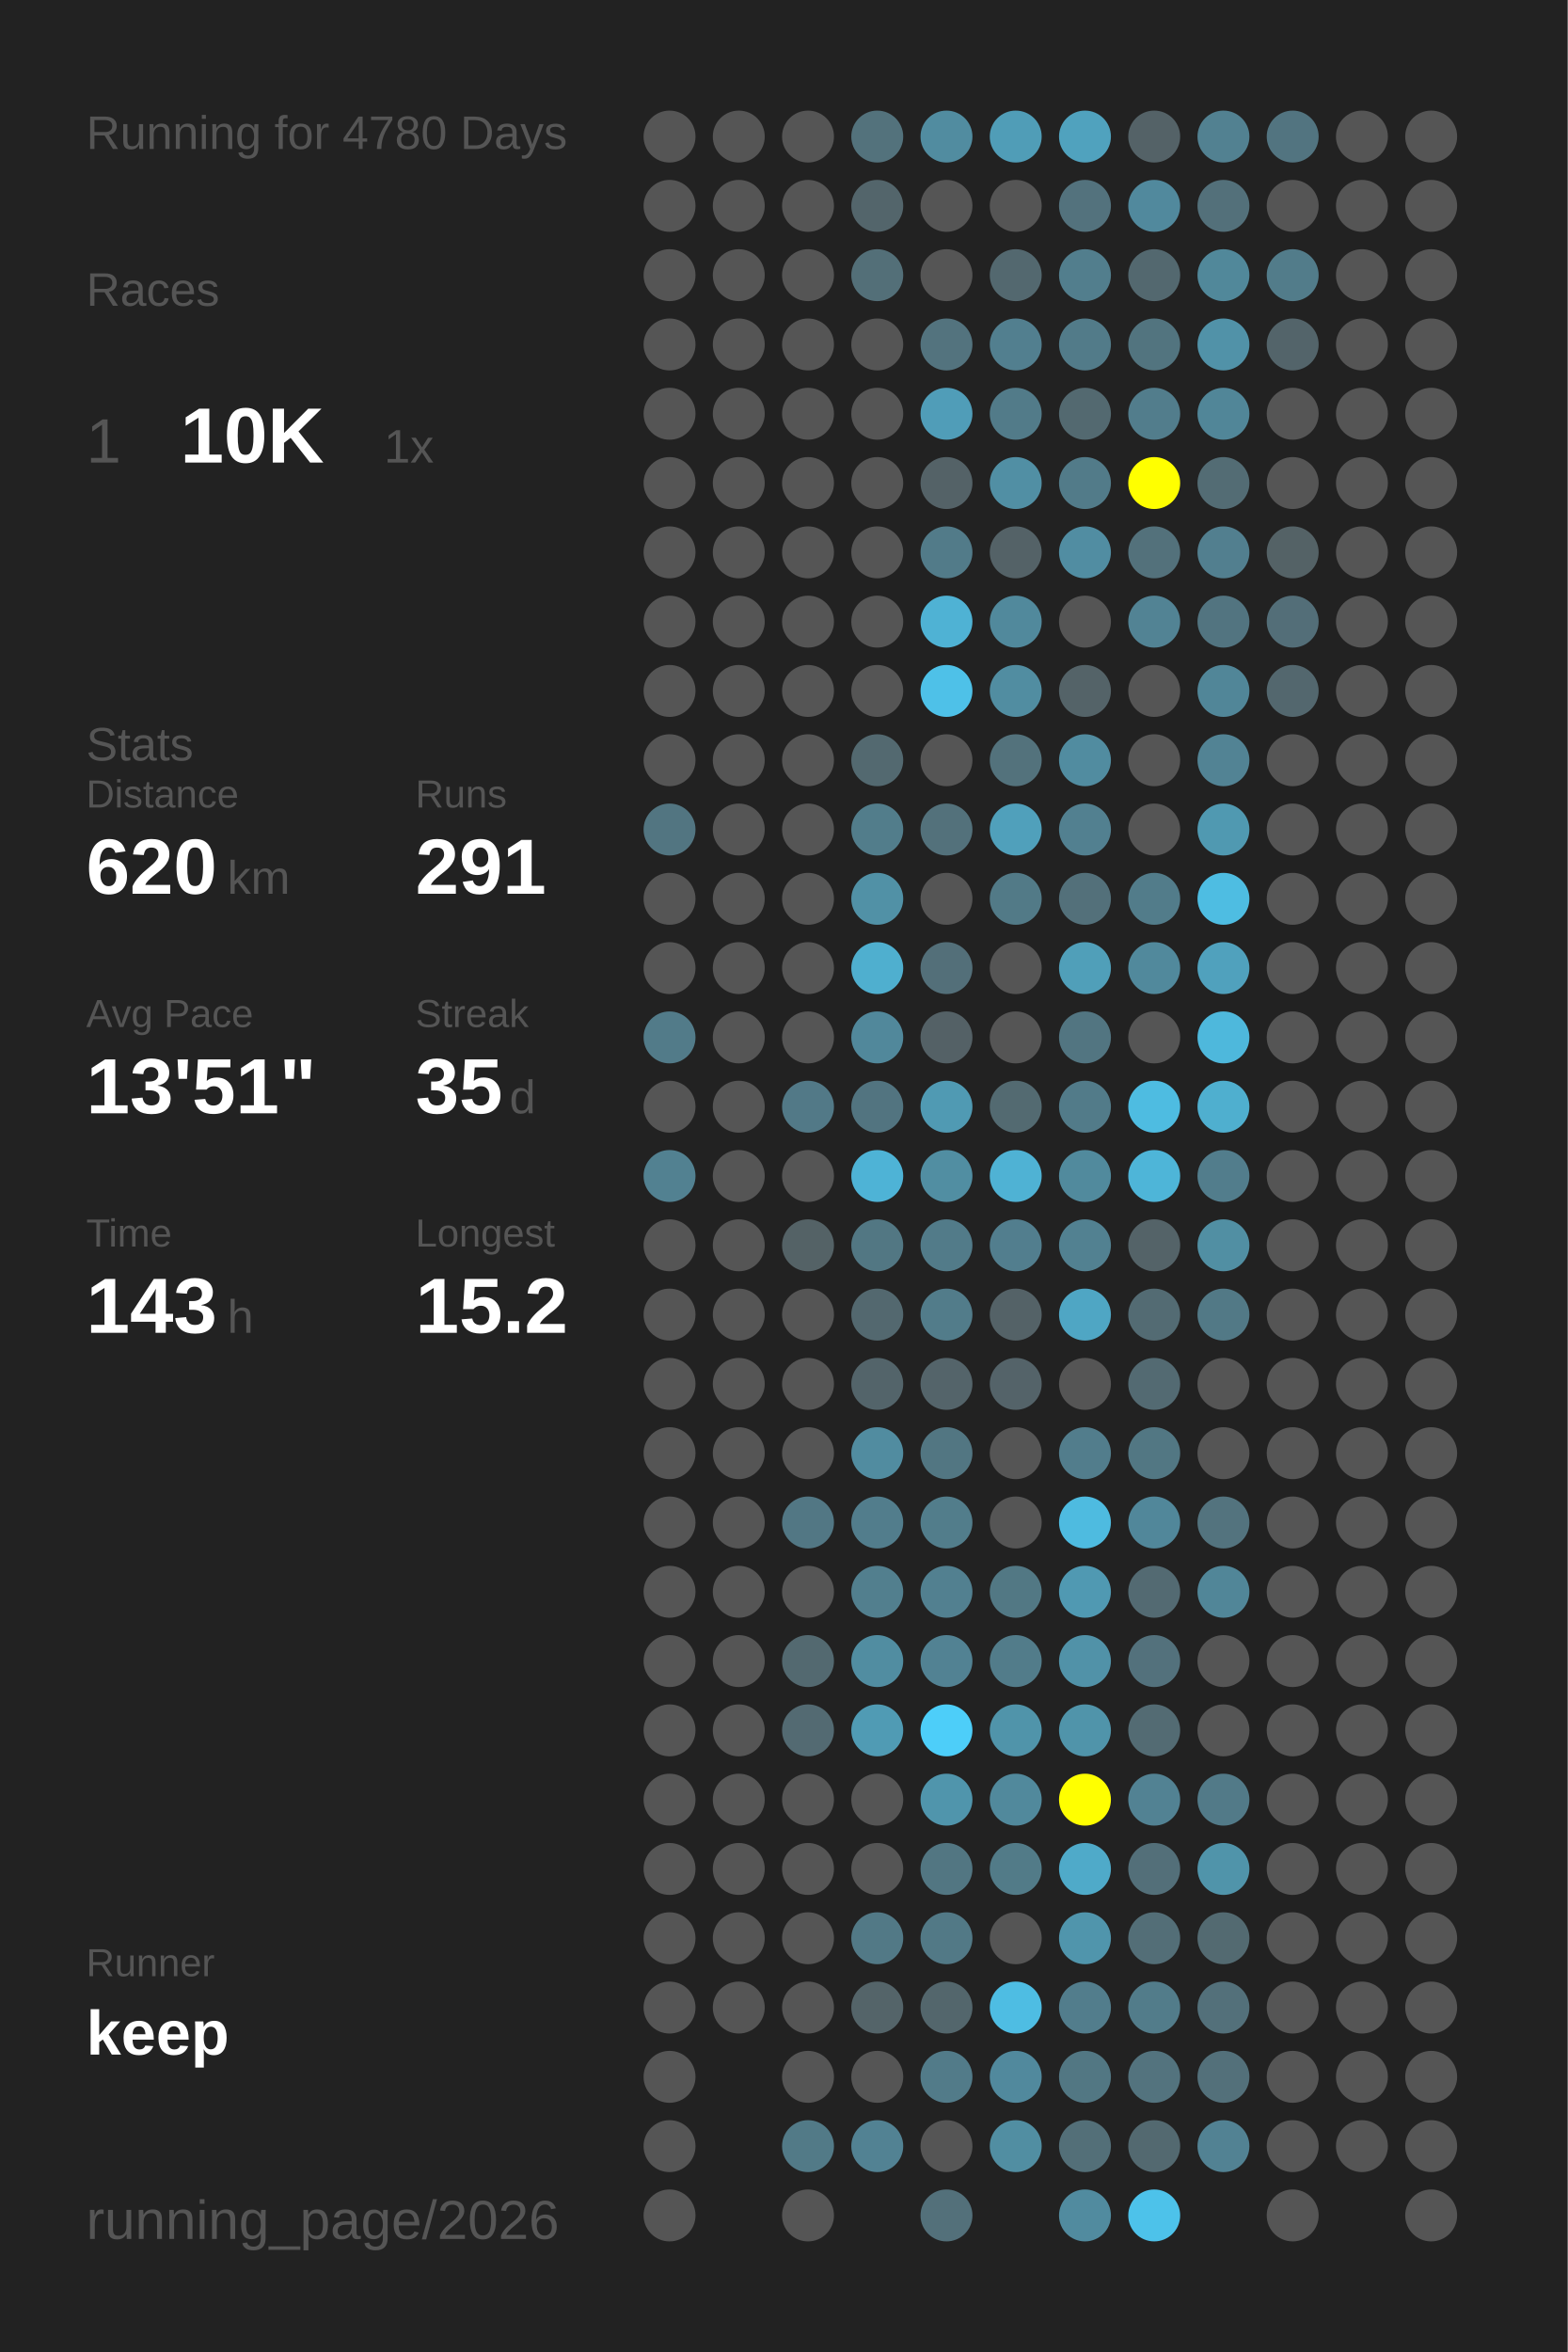
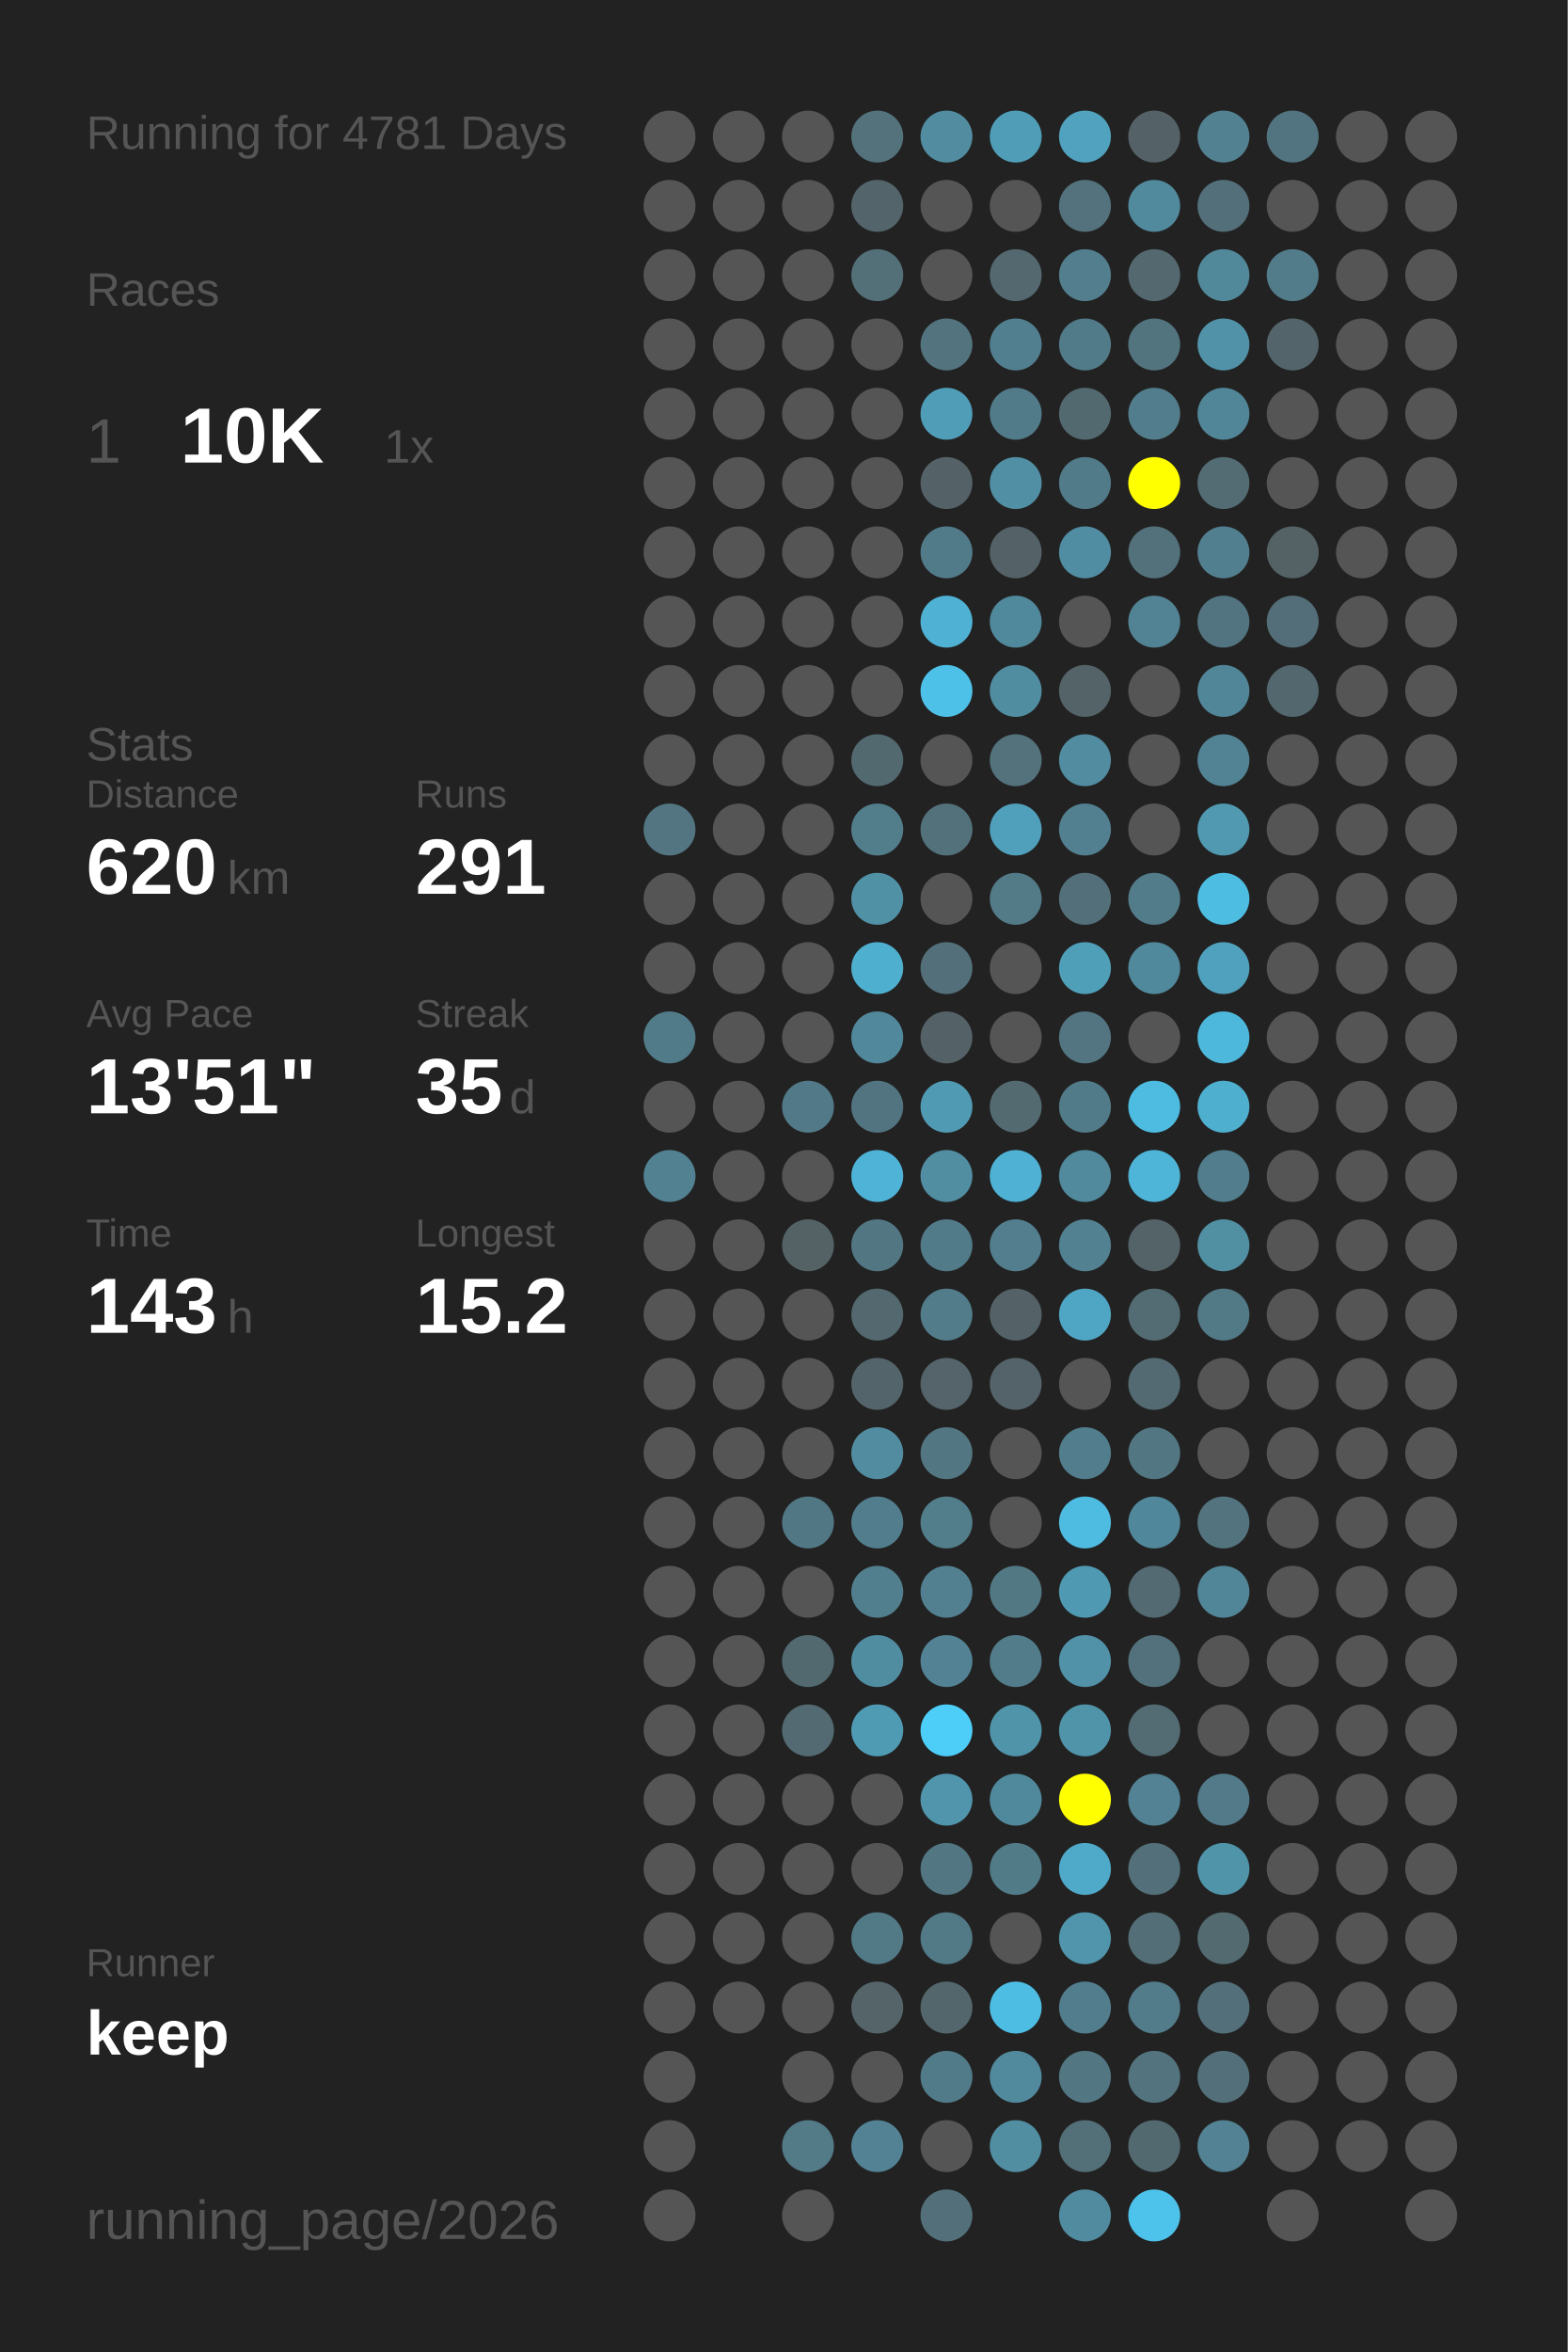
<svg xmlns="http://www.w3.org/2000/svg" baseProfile="full" height="300mm" version="1.1" viewBox="0,0,200,300" width="200mm">
  <defs />
  <rect fill="#222222" height="300" width="200" x="0" y="0" />
-   <text fill="#555555" style="font-size:6px; font-family:Arial;" x="11" y="19">Running for 4780 Days</text>
+   <text fill="#555555" style="font-size:6px; font-family:Arial;" x="11" y="19">Running for 4781 Days</text>
  <text fill="#555555" style="font-size:6px; font-family:Arial;" x="11" y="39">Races</text>
  <text fill="#555555" style="font-size:8px; font-family:Arial;" x="11" y="59">1</text>
  <text fill="#FFFFFF" style="font-size:10px; font-family:Arial; font-weight:bold;" x="23" y="59">10K</text>
  <text fill="#555555" style="font-size:6px; font-family:Arial;" x="49" y="59">1x</text>
  <text fill="#555555" style="font-size:6px; font-family:Arial;" x="11" y="97">Stats</text>
  <text fill="#555555" style="font-size:5px; font-family:Arial;" x="11" y="103">Distance</text>
  <text fill="#FFFFFF" style="font-size:10px; font-family:Arial; font-weight:bold;" x="11" y="114">620</text>
  <text fill="#555555" style="font-size:6px; font-family:Arial;" x="29" y="114">km</text>
  <text fill="#555555" style="font-size:5px; font-family:Arial;" x="53" y="103">Runs</text>
  <text fill="#FFFFFF" style="font-size:10px; font-family:Arial; font-weight:bold;" x="53" y="114">291</text>
  <text fill="#555555" style="font-size:5px; font-family:Arial;" x="11" y="131">Avg Pace</text>
  <text fill="#FFFFFF" style="font-size:10px; font-family:Arial; font-weight:bold;" x="11" y="142">13'51"</text>
  <text fill="#555555" style="font-size:5px; font-family:Arial;" x="53" y="131">Streak</text>
  <text fill="#FFFFFF" style="font-size:10px; font-family:Arial; font-weight:bold;" x="53" y="142">35</text>
  <text fill="#555555" style="font-size:6px; font-family:Arial;" x="65" y="142">d</text>
  <text fill="#555555" style="font-size:5px; font-family:Arial;" x="11" y="159">Time</text>
  <text fill="#FFFFFF" style="font-size:10px; font-family:Arial; font-weight:bold;" x="11" y="170">143</text>
  <text fill="#555555" style="font-size:6px; font-family:Arial;" x="29" y="170">h</text>
  <text fill="#555555" style="font-size:5px; font-family:Arial;" x="53" y="159">Longest</text>
  <text fill="#FFFFFF" style="font-size:10px; font-family:Arial; font-weight:bold;" x="53" y="170">15.2</text>
  <text fill="#555555" style="font-size:5px; font-family:Arial;" x="11" y="252.065">Runner</text>
  <text fill="#FFFFFF" style="font-size:8px; font-family:Arial; font-weight:bold;" x="11" y="262.065">keep</text>
  <text fill="#555555" style="font-size:7px; font-family:Arial;" x="11" y="285.581">running_page/2026</text>
  <circle cx="85.417" cy="17.419" fill="#555555" r="3.312" />
  <circle cx="85.417" cy="26.258" fill="#555555" r="3.312" />
  <circle cx="85.417" cy="35.097" fill="#555555" r="3.312" />
  <circle cx="85.417" cy="43.935" fill="#555555" r="3.312" />
  <circle cx="85.417" cy="52.774" fill="#555555" r="3.312" />
  <circle cx="85.417" cy="61.613" fill="#555555" r="3.312" />
  <circle cx="85.417" cy="70.452" fill="#555555" r="3.312" />
  <circle cx="85.417" cy="79.29" fill="#555555" r="3.312" />
  <circle cx="85.417" cy="88.129" fill="#555555" r="3.312" />
  <circle cx="85.417" cy="96.968" fill="#555555" r="3.312" />
  <circle cx="85.417" cy="105.806" fill="#527581" r="3.312" />
  <circle cx="85.417" cy="114.645" fill="#555555" r="3.312" />
  <circle cx="85.417" cy="123.484" fill="#555555" r="3.312" />
  <circle cx="85.417" cy="132.323" fill="#527b89" r="3.312" />
  <circle cx="85.417" cy="141.161" fill="#555555" r="3.312" />
  <circle cx="85.417" cy="150" fill="#528191" r="3.312" />
  <circle cx="85.417" cy="158.839" fill="#555555" r="3.312" />
  <circle cx="85.417" cy="167.677" fill="#555555" r="3.312" />
  <circle cx="85.417" cy="176.516" fill="#555555" r="3.312" />
  <circle cx="85.417" cy="185.355" fill="#555555" r="3.312" />
  <circle cx="85.417" cy="194.194" fill="#555555" r="3.312" />
  <circle cx="85.417" cy="203.032" fill="#555555" r="3.312" />
  <circle cx="85.417" cy="211.871" fill="#555555" r="3.312" />
  <circle cx="85.417" cy="220.71" fill="#555555" r="3.312" />
  <circle cx="85.417" cy="229.548" fill="#555555" r="3.312" />
  <circle cx="85.417" cy="238.387" fill="#555555" r="3.312" />
  <circle cx="85.417" cy="247.226" fill="#555555" r="3.312" />
  <circle cx="85.417" cy="256.065" fill="#555555" r="3.312" />
  <circle cx="85.417" cy="264.903" fill="#555555" r="3.312" />
  <circle cx="85.417" cy="273.742" fill="#555555" r="3.312" />
  <circle cx="85.417" cy="282.581" fill="#555555" r="3.312" />
  <circle cx="94.25" cy="17.419" fill="#555555" r="3.312" />
  <circle cx="94.25" cy="26.258" fill="#555555" r="3.312" />
  <circle cx="94.25" cy="35.097" fill="#555555" r="3.312" />
  <circle cx="94.25" cy="43.935" fill="#555555" r="3.312" />
  <circle cx="94.25" cy="52.774" fill="#555555" r="3.312" />
  <circle cx="94.25" cy="61.613" fill="#555555" r="3.312" />
  <circle cx="94.25" cy="70.452" fill="#555555" r="3.312" />
  <circle cx="94.25" cy="79.29" fill="#555555" r="3.312" />
  <circle cx="94.25" cy="88.129" fill="#555555" r="3.312" />
  <circle cx="94.25" cy="96.968" fill="#555555" r="3.312" />
  <circle cx="94.25" cy="105.806" fill="#555555" r="3.312" />
  <circle cx="94.25" cy="114.645" fill="#555555" r="3.312" />
  <circle cx="94.25" cy="123.484" fill="#555555" r="3.312" />
  <circle cx="94.25" cy="132.323" fill="#555555" r="3.312" />
  <circle cx="94.25" cy="141.161" fill="#555555" r="3.312" />
  <circle cx="94.25" cy="150" fill="#555555" r="3.312" />
  <circle cx="94.25" cy="158.839" fill="#555555" r="3.312" />
  <circle cx="94.25" cy="167.677" fill="#555555" r="3.312" />
  <circle cx="94.25" cy="176.516" fill="#555555" r="3.312" />
  <circle cx="94.25" cy="185.355" fill="#555555" r="3.312" />
  <circle cx="94.25" cy="194.194" fill="#555555" r="3.312" />
  <circle cx="94.25" cy="203.032" fill="#555555" r="3.312" />
  <circle cx="94.25" cy="211.871" fill="#555555" r="3.312" />
  <circle cx="94.25" cy="220.71" fill="#555555" r="3.312" />
  <circle cx="94.25" cy="229.548" fill="#555555" r="3.312" />
  <circle cx="94.25" cy="238.387" fill="#555555" r="3.312" />
  <circle cx="94.25" cy="247.226" fill="#555555" r="3.312" />
  <circle cx="94.25" cy="256.065" fill="#555555" r="3.312" />
  <circle cx="103.083" cy="17.419" fill="#555555" r="3.312" />
  <circle cx="103.083" cy="26.258" fill="#555555" r="3.312" />
  <circle cx="103.083" cy="35.097" fill="#555555" r="3.312" />
  <circle cx="103.083" cy="43.935" fill="#555555" r="3.312" />
  <circle cx="103.083" cy="52.774" fill="#555555" r="3.312" />
  <circle cx="103.083" cy="61.613" fill="#555555" r="3.312" />
  <circle cx="103.083" cy="70.452" fill="#555555" r="3.312" />
  <circle cx="103.083" cy="79.29" fill="#555555" r="3.312" />
  <circle cx="103.083" cy="88.129" fill="#555555" r="3.312" />
  <circle cx="103.083" cy="96.968" fill="#555555" r="3.312" />
  <circle cx="103.083" cy="105.806" fill="#555555" r="3.312" />
  <circle cx="103.083" cy="114.645" fill="#555555" r="3.312" />
  <circle cx="103.083" cy="123.484" fill="#555555" r="3.312" />
  <circle cx="103.083" cy="132.323" fill="#555555" r="3.312" />
  <circle cx="103.083" cy="141.161" fill="#527987" r="3.312" />
  <circle cx="103.083" cy="150" fill="#555555" r="3.312" />
  <circle cx="103.083" cy="158.839" fill="#546266" r="3.312" />
  <circle cx="103.083" cy="167.677" fill="#555555" r="3.312" />
  <circle cx="103.083" cy="176.516" fill="#555555" r="3.312" />
  <circle cx="103.083" cy="185.355" fill="#555555" r="3.312" />
  <circle cx="103.083" cy="194.194" fill="#527784" r="3.312" />
  <circle cx="103.083" cy="203.032" fill="#555555" r="3.312" />
  <circle cx="103.083" cy="211.871" fill="#536970" r="3.312" />
  <circle cx="103.083" cy="220.71" fill="#536a72" r="3.312" />
  <circle cx="103.083" cy="229.548" fill="#555555" r="3.312" />
  <circle cx="103.083" cy="238.387" fill="#555555" r="3.312" />
  <circle cx="103.083" cy="247.226" fill="#555555" r="3.312" />
  <circle cx="103.083" cy="256.065" fill="#555555" r="3.312" />
  <circle cx="103.083" cy="264.903" fill="#555555" r="3.312" />
  <circle cx="103.083" cy="273.742" fill="#527a87" r="3.312" />
  <circle cx="103.083" cy="282.581" fill="#555555" r="3.312" />
  <circle cx="111.917" cy="17.419" fill="#53727c" r="3.312" />
  <circle cx="111.917" cy="26.258" fill="#53656b" r="3.312" />
  <circle cx="111.917" cy="35.097" fill="#536f78" r="3.312" />
  <circle cx="111.917" cy="43.935" fill="#555555" r="3.312" />
  <circle cx="111.917" cy="52.774" fill="#555555" r="3.312" />
  <circle cx="111.917" cy="61.613" fill="#555555" r="3.312" />
  <circle cx="111.917" cy="70.452" fill="#555555" r="3.312" />
  <circle cx="111.917" cy="79.29" fill="#555555" r="3.312" />
  <circle cx="111.917" cy="88.129" fill="#555555" r="3.312" />
  <circle cx="111.917" cy="96.968" fill="#536970" r="3.312" />
  <circle cx="111.917" cy="105.806" fill="#527d8b" r="3.312" />
  <circle cx="111.917" cy="114.645" fill="#5191a6" r="3.312" />
  <circle cx="111.917" cy="123.484" fill="#4fafcf" r="3.312" />
  <circle cx="111.917" cy="132.323" fill="#51889b" r="3.312" />
  <circle cx="111.917" cy="141.161" fill="#527480" r="3.312" />
  <circle cx="111.917" cy="150" fill="#4eb3d6" r="3.312" />
  <circle cx="111.917" cy="158.839" fill="#527783" r="3.312" />
  <circle cx="111.917" cy="167.677" fill="#53686f" r="3.312" />
  <circle cx="111.917" cy="176.516" fill="#53646a" r="3.312" />
  <circle cx="111.917" cy="185.355" fill="#518ca0" r="3.312" />
  <circle cx="111.917" cy="194.194" fill="#527d8c" r="3.312" />
  <circle cx="111.917" cy="203.032" fill="#527f8e" r="3.312" />
  <circle cx="111.917" cy="211.871" fill="#518da1" r="3.312" />
  <circle cx="111.917" cy="220.71" fill="#509bb4" r="3.312" />
  <circle cx="111.917" cy="229.548" fill="#555555" r="3.312" />
  <circle cx="111.917" cy="238.387" fill="#555555" r="3.312" />
  <circle cx="111.917" cy="247.226" fill="#527986" r="3.312" />
  <circle cx="111.917" cy="256.065" fill="#546469" r="3.312" />
  <circle cx="111.917" cy="264.903" fill="#555555" r="3.312" />
  <circle cx="111.917" cy="273.742" fill="#528293" r="3.312" />
  <circle cx="120.75" cy="17.419" fill="#518ca0" r="3.312" />
  <circle cx="120.75" cy="26.258" fill="#555555" r="3.312" />
  <circle cx="120.75" cy="35.097" fill="#555555" r="3.312" />
  <circle cx="120.75" cy="43.935" fill="#53737e" r="3.312" />
  <circle cx="120.75" cy="52.774" fill="#509db8" r="3.312" />
  <circle cx="120.75" cy="61.613" fill="#546267" r="3.312" />
  <circle cx="120.75" cy="70.452" fill="#527b89" r="3.312" />
  <circle cx="120.75" cy="79.29" fill="#4fb2d4" r="3.312" />
  <circle cx="120.75" cy="88.129" fill="#4ec1e8" r="3.312" />
  <circle cx="120.75" cy="96.968" fill="#555555" r="3.312" />
  <circle cx="120.75" cy="105.806" fill="#53717b" r="3.312" />
  <circle cx="120.75" cy="114.645" fill="#555555" r="3.312" />
  <circle cx="120.75" cy="123.484" fill="#536f79" r="3.312" />
  <circle cx="120.75" cy="132.323" fill="#546166" r="3.312" />
  <circle cx="120.75" cy="141.161" fill="#509ab3" r="3.312" />
  <circle cx="120.75" cy="150" fill="#518ea2" r="3.312" />
  <circle cx="120.75" cy="158.839" fill="#527b89" r="3.312" />
  <circle cx="120.75" cy="167.677" fill="#527c8a" r="3.312" />
  <circle cx="120.75" cy="176.516" fill="#54646a" r="3.312" />
  <circle cx="120.75" cy="185.355" fill="#527682" r="3.312" />
  <circle cx="120.75" cy="194.194" fill="#527d8b" r="3.312" />
  <circle cx="120.75" cy="203.032" fill="#528090" r="3.312" />
  <circle cx="120.75" cy="211.871" fill="#528293" r="3.312" />
  <circle cx="120.75" cy="220.71" fill="#4dcef9" r="3.312" />
  <circle cx="120.75" cy="229.548" fill="#5095ac" r="3.312" />
  <circle cx="120.75" cy="238.387" fill="#527682" r="3.312" />
  <circle cx="120.75" cy="247.226" fill="#527986" r="3.312" />
  <circle cx="120.75" cy="256.065" fill="#53666c" r="3.312" />
  <circle cx="120.75" cy="264.903" fill="#527b89" r="3.312" />
  <circle cx="120.75" cy="273.742" fill="#555555" r="3.312" />
  <circle cx="120.75" cy="282.581" fill="#53707a" r="3.312" />
  <circle cx="129.583" cy="17.419" fill="#509db7" r="3.312" />
  <circle cx="129.583" cy="26.258" fill="#555555" r="3.312" />
  <circle cx="129.583" cy="35.097" fill="#53686f" r="3.312" />
  <circle cx="129.583" cy="43.935" fill="#527f8f" r="3.312" />
  <circle cx="129.583" cy="52.774" fill="#527b89" r="3.312" />
  <circle cx="129.583" cy="61.613" fill="#518fa4" r="3.312" />
  <circle cx="129.583" cy="70.452" fill="#546267" r="3.312" />
  <circle cx="129.583" cy="79.29" fill="#51899c" r="3.312" />
  <circle cx="129.583" cy="88.129" fill="#518da1" r="3.312" />
  <circle cx="129.583" cy="96.968" fill="#53727c" r="3.312" />
  <circle cx="129.583" cy="105.806" fill="#50a0bb" r="3.312" />
  <circle cx="129.583" cy="114.645" fill="#527a87" r="3.312" />
  <circle cx="129.583" cy="123.484" fill="#555555" r="3.312" />
  <circle cx="129.583" cy="132.323" fill="#555555" r="3.312" />
  <circle cx="129.583" cy="141.161" fill="#536a71" r="3.312" />
  <circle cx="129.583" cy="150" fill="#4fb2d4" r="3.312" />
  <circle cx="129.583" cy="158.839" fill="#527e8e" r="3.312" />
  <circle cx="129.583" cy="167.677" fill="#546267" r="3.312" />
  <circle cx="129.583" cy="176.516" fill="#546369" r="3.312" />
  <circle cx="129.583" cy="185.355" fill="#555555" r="3.312" />
  <circle cx="129.583" cy="194.194" fill="#555555" r="3.312" />
  <circle cx="129.583" cy="203.032" fill="#527884" r="3.312" />
  <circle cx="129.583" cy="211.871" fill="#527c8a" r="3.312" />
  <circle cx="129.583" cy="220.71" fill="#5094aa" r="3.312" />
  <circle cx="129.583" cy="229.548" fill="#51899c" r="3.312" />
  <circle cx="129.583" cy="238.387" fill="#527b88" r="3.312" />
  <circle cx="129.583" cy="247.226" fill="#555555" r="3.312" />
  <circle cx="129.583" cy="256.065" fill="#4ebde3" r="3.312" />
  <circle cx="129.583" cy="264.903" fill="#51899d" r="3.312" />
  <circle cx="129.583" cy="273.742" fill="#518ea2" r="3.312" />
  <circle cx="138.417" cy="17.419" fill="#50a2be" r="3.312" />
  <circle cx="138.417" cy="26.258" fill="#53727d" r="3.312" />
  <circle cx="138.417" cy="35.097" fill="#527e8d" r="3.312" />
  <circle cx="138.417" cy="43.935" fill="#527b89" r="3.312" />
  <circle cx="138.417" cy="52.774" fill="#536970" r="3.312" />
  <circle cx="138.417" cy="61.613" fill="#527b89" r="3.312" />
  <circle cx="138.417" cy="70.452" fill="#518da2" r="3.312" />
  <circle cx="138.417" cy="79.29" fill="#555555" r="3.312" />
  <circle cx="138.417" cy="88.129" fill="#546368" r="3.312" />
  <circle cx="138.417" cy="96.968" fill="#518ca0" r="3.312" />
  <circle cx="138.417" cy="105.806" fill="#528090" r="3.312" />
  <circle cx="138.417" cy="114.645" fill="#53707a" r="3.312" />
  <circle cx="138.417" cy="123.484" fill="#509fb9" r="3.312" />
  <circle cx="138.417" cy="132.323" fill="#527581" r="3.312" />
  <circle cx="138.417" cy="141.161" fill="#527b89" r="3.312" />
  <circle cx="138.417" cy="150" fill="#518a9d" r="3.312" />
  <circle cx="138.417" cy="158.839" fill="#528191" r="3.312" />
  <circle cx="138.417" cy="167.677" fill="#4fa6c4" r="3.312" />
  <circle cx="138.417" cy="176.516" fill="#555555" r="3.312" />
  <circle cx="138.417" cy="185.355" fill="#527d8c" r="3.312" />
  <circle cx="138.417" cy="194.194" fill="#4ebbe0" r="3.312" />
  <circle cx="138.417" cy="203.032" fill="#5099b2" r="3.312" />
  <circle cx="138.417" cy="211.871" fill="#5192a8" r="3.312" />
  <circle cx="138.417" cy="220.71" fill="#5094aa" r="3.312" />
  <circle cx="138.417" cy="229.548" fill="#FFFF00" r="3.312" />
  <circle cx="138.417" cy="238.387" fill="#4faac9" r="3.312" />
  <circle cx="138.417" cy="247.226" fill="#5095ac" r="3.312" />
  <circle cx="138.417" cy="256.065" fill="#527d8c" r="3.312" />
  <circle cx="138.417" cy="264.903" fill="#527783" r="3.312" />
  <circle cx="138.417" cy="273.742" fill="#536f78" r="3.312" />
  <circle cx="138.417" cy="282.581" fill="#518b9f" r="3.312" />
  <circle cx="147.25" cy="17.419" fill="#546267" r="3.312" />
  <circle cx="147.25" cy="26.258" fill="#51899d" r="3.312" />
  <circle cx="147.25" cy="35.097" fill="#53686f" r="3.312" />
  <circle cx="147.25" cy="43.935" fill="#52747f" r="3.312" />
  <circle cx="147.25" cy="52.774" fill="#527d8c" r="3.312" />
  <circle cx="147.25" cy="61.613" fill="#FFFF00" r="3.312" />
  <circle cx="147.25" cy="70.452" fill="#53717b" r="3.312" />
  <circle cx="147.25" cy="79.29" fill="#528394" r="3.312" />
  <circle cx="147.25" cy="88.129" fill="#555555" r="3.312" />
  <circle cx="147.25" cy="96.968" fill="#555555" r="3.312" />
  <circle cx="147.25" cy="105.806" fill="#555555" r="3.312" />
  <circle cx="147.25" cy="114.645" fill="#527c8a" r="3.312" />
  <circle cx="147.25" cy="123.484" fill="#51899c" r="3.312" />
  <circle cx="147.25" cy="132.323" fill="#555555" r="3.312" />
  <circle cx="147.25" cy="141.161" fill="#4ebce1" r="3.312" />
  <circle cx="147.25" cy="150" fill="#4eb5d8" r="3.312" />
  <circle cx="147.25" cy="158.839" fill="#546368" r="3.312" />
  <circle cx="147.25" cy="167.677" fill="#536b73" r="3.312" />
  <circle cx="147.25" cy="176.516" fill="#536a72" r="3.312" />
  <circle cx="147.25" cy="185.355" fill="#527783" r="3.312" />
  <circle cx="147.25" cy="194.194" fill="#51879a" r="3.312" />
  <circle cx="147.25" cy="203.032" fill="#536a72" r="3.312" />
  <circle cx="147.25" cy="211.871" fill="#53717c" r="3.312" />
  <circle cx="147.25" cy="220.71" fill="#536b73" r="3.312" />
  <circle cx="147.25" cy="229.548" fill="#528293" r="3.312" />
  <circle cx="147.25" cy="238.387" fill="#536f79" r="3.312" />
  <circle cx="147.25" cy="247.226" fill="#536e77" r="3.312" />
  <circle cx="147.25" cy="256.065" fill="#527c8a" r="3.312" />
  <circle cx="147.25" cy="264.903" fill="#53737e" r="3.312" />
  <circle cx="147.25" cy="273.742" fill="#536970" r="3.312" />
  <circle cx="147.25" cy="282.581" fill="#4dc2ea" r="3.312" />
  <circle cx="156.083" cy="17.419" fill="#528191" r="3.312" />
  <circle cx="156.083" cy="26.258" fill="#53707a" r="3.312" />
  <circle cx="156.083" cy="35.097" fill="#51889a" r="3.312" />
  <circle cx="156.083" cy="43.935" fill="#5192a8" r="3.312" />
  <circle cx="156.083" cy="52.774" fill="#518698" r="3.312" />
  <circle cx="156.083" cy="61.613" fill="#536c74" r="3.312" />
  <circle cx="156.083" cy="70.452" fill="#527f8f" r="3.312" />
  <circle cx="156.083" cy="79.29" fill="#527480" r="3.312" />
  <circle cx="156.083" cy="88.129" fill="#518698" r="3.312" />
  <circle cx="156.083" cy="96.968" fill="#528394" r="3.312" />
  <circle cx="156.083" cy="105.806" fill="#5099b1" r="3.312" />
  <circle cx="156.083" cy="114.645" fill="#4ebde2" r="3.312" />
  <circle cx="156.083" cy="123.484" fill="#50a1bd" r="3.312" />
  <circle cx="156.083" cy="132.323" fill="#4eb8dc" r="3.312" />
  <circle cx="156.083" cy="141.161" fill="#4fafcf" r="3.312" />
  <circle cx="156.083" cy="150" fill="#527d8c" r="3.312" />
  <circle cx="156.083" cy="158.839" fill="#518fa3" r="3.312" />
  <circle cx="156.083" cy="167.677" fill="#527986" r="3.312" />
  <circle cx="156.083" cy="176.516" fill="#555555" r="3.312" />
  <circle cx="156.083" cy="185.355" fill="#555555" r="3.312" />
  <circle cx="156.083" cy="194.194" fill="#53737e" r="3.312" />
  <circle cx="156.083" cy="203.032" fill="#518698" r="3.312" />
  <circle cx="156.083" cy="211.871" fill="#555555" r="3.312" />
  <circle cx="156.083" cy="220.71" fill="#555555" r="3.312" />
  <circle cx="156.083" cy="229.548" fill="#527a88" r="3.312" />
  <circle cx="156.083" cy="238.387" fill="#5094aa" r="3.312" />
  <circle cx="156.083" cy="247.226" fill="#536a71" r="3.312" />
  <circle cx="156.083" cy="256.065" fill="#53707a" r="3.312" />
  <circle cx="156.083" cy="264.903" fill="#53707a" r="3.312" />
  <circle cx="156.083" cy="273.742" fill="#528293" r="3.312" />
  <circle cx="164.917" cy="17.419" fill="#527480" r="3.312" />
  <circle cx="164.917" cy="26.258" fill="#555555" r="3.312" />
  <circle cx="164.917" cy="35.097" fill="#527c8a" r="3.312" />
  <circle cx="164.917" cy="43.935" fill="#53646a" r="3.312" />
  <circle cx="164.917" cy="52.774" fill="#555555" r="3.312" />
  <circle cx="164.917" cy="61.613" fill="#555555" r="3.312" />
  <circle cx="164.917" cy="70.452" fill="#546266" r="3.312" />
  <circle cx="164.917" cy="79.29" fill="#536e78" r="3.312" />
  <circle cx="164.917" cy="88.129" fill="#53676e" r="3.312" />
  <circle cx="164.917" cy="96.968" fill="#555555" r="3.312" />
  <circle cx="164.917" cy="105.806" fill="#555555" r="3.312" />
  <circle cx="164.917" cy="114.645" fill="#555555" r="3.312" />
  <circle cx="164.917" cy="123.484" fill="#555555" r="3.312" />
  <circle cx="164.917" cy="132.323" fill="#555555" r="3.312" />
  <circle cx="164.917" cy="141.161" fill="#555555" r="3.312" />
  <circle cx="164.917" cy="150" fill="#555555" r="3.312" />
  <circle cx="164.917" cy="158.839" fill="#555555" r="3.312" />
  <circle cx="164.917" cy="167.677" fill="#555555" r="3.312" />
  <circle cx="164.917" cy="176.516" fill="#555555" r="3.312" />
  <circle cx="164.917" cy="185.355" fill="#555555" r="3.312" />
  <circle cx="164.917" cy="194.194" fill="#555555" r="3.312" />
  <circle cx="164.917" cy="203.032" fill="#555555" r="3.312" />
  <circle cx="164.917" cy="211.871" fill="#555555" r="3.312" />
  <circle cx="164.917" cy="220.71" fill="#555555" r="3.312" />
  <circle cx="164.917" cy="229.548" fill="#555555" r="3.312" />
  <circle cx="164.917" cy="238.387" fill="#555555" r="3.312" />
  <circle cx="164.917" cy="247.226" fill="#555555" r="3.312" />
  <circle cx="164.917" cy="256.065" fill="#555555" r="3.312" />
  <circle cx="164.917" cy="264.903" fill="#555555" r="3.312" />
  <circle cx="164.917" cy="273.742" fill="#555555" r="3.312" />
  <circle cx="164.917" cy="282.581" fill="#555555" r="3.312" />
  <circle cx="173.75" cy="17.419" fill="#555555" r="3.312" />
  <circle cx="173.75" cy="26.258" fill="#555555" r="3.312" />
  <circle cx="173.75" cy="35.097" fill="#555555" r="3.312" />
  <circle cx="173.75" cy="43.935" fill="#555555" r="3.312" />
  <circle cx="173.75" cy="52.774" fill="#555555" r="3.312" />
  <circle cx="173.75" cy="61.613" fill="#555555" r="3.312" />
  <circle cx="173.75" cy="70.452" fill="#555555" r="3.312" />
  <circle cx="173.75" cy="79.29" fill="#555555" r="3.312" />
  <circle cx="173.75" cy="88.129" fill="#555555" r="3.312" />
  <circle cx="173.75" cy="96.968" fill="#555555" r="3.312" />
  <circle cx="173.75" cy="105.806" fill="#555555" r="3.312" />
  <circle cx="173.75" cy="114.645" fill="#555555" r="3.312" />
  <circle cx="173.75" cy="123.484" fill="#555555" r="3.312" />
  <circle cx="173.75" cy="132.323" fill="#555555" r="3.312" />
  <circle cx="173.75" cy="141.161" fill="#555555" r="3.312" />
  <circle cx="173.75" cy="150" fill="#555555" r="3.312" />
  <circle cx="173.75" cy="158.839" fill="#555555" r="3.312" />
  <circle cx="173.75" cy="167.677" fill="#555555" r="3.312" />
  <circle cx="173.75" cy="176.516" fill="#555555" r="3.312" />
  <circle cx="173.75" cy="185.355" fill="#555555" r="3.312" />
  <circle cx="173.75" cy="194.194" fill="#555555" r="3.312" />
  <circle cx="173.75" cy="203.032" fill="#555555" r="3.312" />
  <circle cx="173.75" cy="211.871" fill="#555555" r="3.312" />
  <circle cx="173.75" cy="220.71" fill="#555555" r="3.312" />
  <circle cx="173.75" cy="229.548" fill="#555555" r="3.312" />
  <circle cx="173.75" cy="238.387" fill="#555555" r="3.312" />
  <circle cx="173.75" cy="247.226" fill="#555555" r="3.312" />
  <circle cx="173.75" cy="256.065" fill="#555555" r="3.312" />
  <circle cx="173.75" cy="264.903" fill="#555555" r="3.312" />
  <circle cx="173.75" cy="273.742" fill="#555555" r="3.312" />
  <circle cx="182.583" cy="17.419" fill="#555555" r="3.312" />
  <circle cx="182.583" cy="26.258" fill="#555555" r="3.312" />
  <circle cx="182.583" cy="35.097" fill="#555555" r="3.312" />
  <circle cx="182.583" cy="43.935" fill="#555555" r="3.312" />
  <circle cx="182.583" cy="52.774" fill="#555555" r="3.312" />
  <circle cx="182.583" cy="61.613" fill="#555555" r="3.312" />
  <circle cx="182.583" cy="70.452" fill="#555555" r="3.312" />
  <circle cx="182.583" cy="79.29" fill="#555555" r="3.312" />
  <circle cx="182.583" cy="88.129" fill="#555555" r="3.312" />
  <circle cx="182.583" cy="96.968" fill="#555555" r="3.312" />
  <circle cx="182.583" cy="105.806" fill="#555555" r="3.312" />
  <circle cx="182.583" cy="114.645" fill="#555555" r="3.312" />
  <circle cx="182.583" cy="123.484" fill="#555555" r="3.312" />
  <circle cx="182.583" cy="132.323" fill="#555555" r="3.312" />
  <circle cx="182.583" cy="141.161" fill="#555555" r="3.312" />
  <circle cx="182.583" cy="150" fill="#555555" r="3.312" />
  <circle cx="182.583" cy="158.839" fill="#555555" r="3.312" />
  <circle cx="182.583" cy="167.677" fill="#555555" r="3.312" />
  <circle cx="182.583" cy="176.516" fill="#555555" r="3.312" />
  <circle cx="182.583" cy="185.355" fill="#555555" r="3.312" />
  <circle cx="182.583" cy="194.194" fill="#555555" r="3.312" />
  <circle cx="182.583" cy="203.032" fill="#555555" r="3.312" />
  <circle cx="182.583" cy="211.871" fill="#555555" r="3.312" />
  <circle cx="182.583" cy="220.71" fill="#555555" r="3.312" />
  <circle cx="182.583" cy="229.548" fill="#555555" r="3.312" />
  <circle cx="182.583" cy="238.387" fill="#555555" r="3.312" />
  <circle cx="182.583" cy="247.226" fill="#555555" r="3.312" />
  <circle cx="182.583" cy="256.065" fill="#555555" r="3.312" />
  <circle cx="182.583" cy="264.903" fill="#555555" r="3.312" />
  <circle cx="182.583" cy="273.742" fill="#555555" r="3.312" />
  <circle cx="182.583" cy="282.581" fill="#555555" r="3.312" />
</svg>
